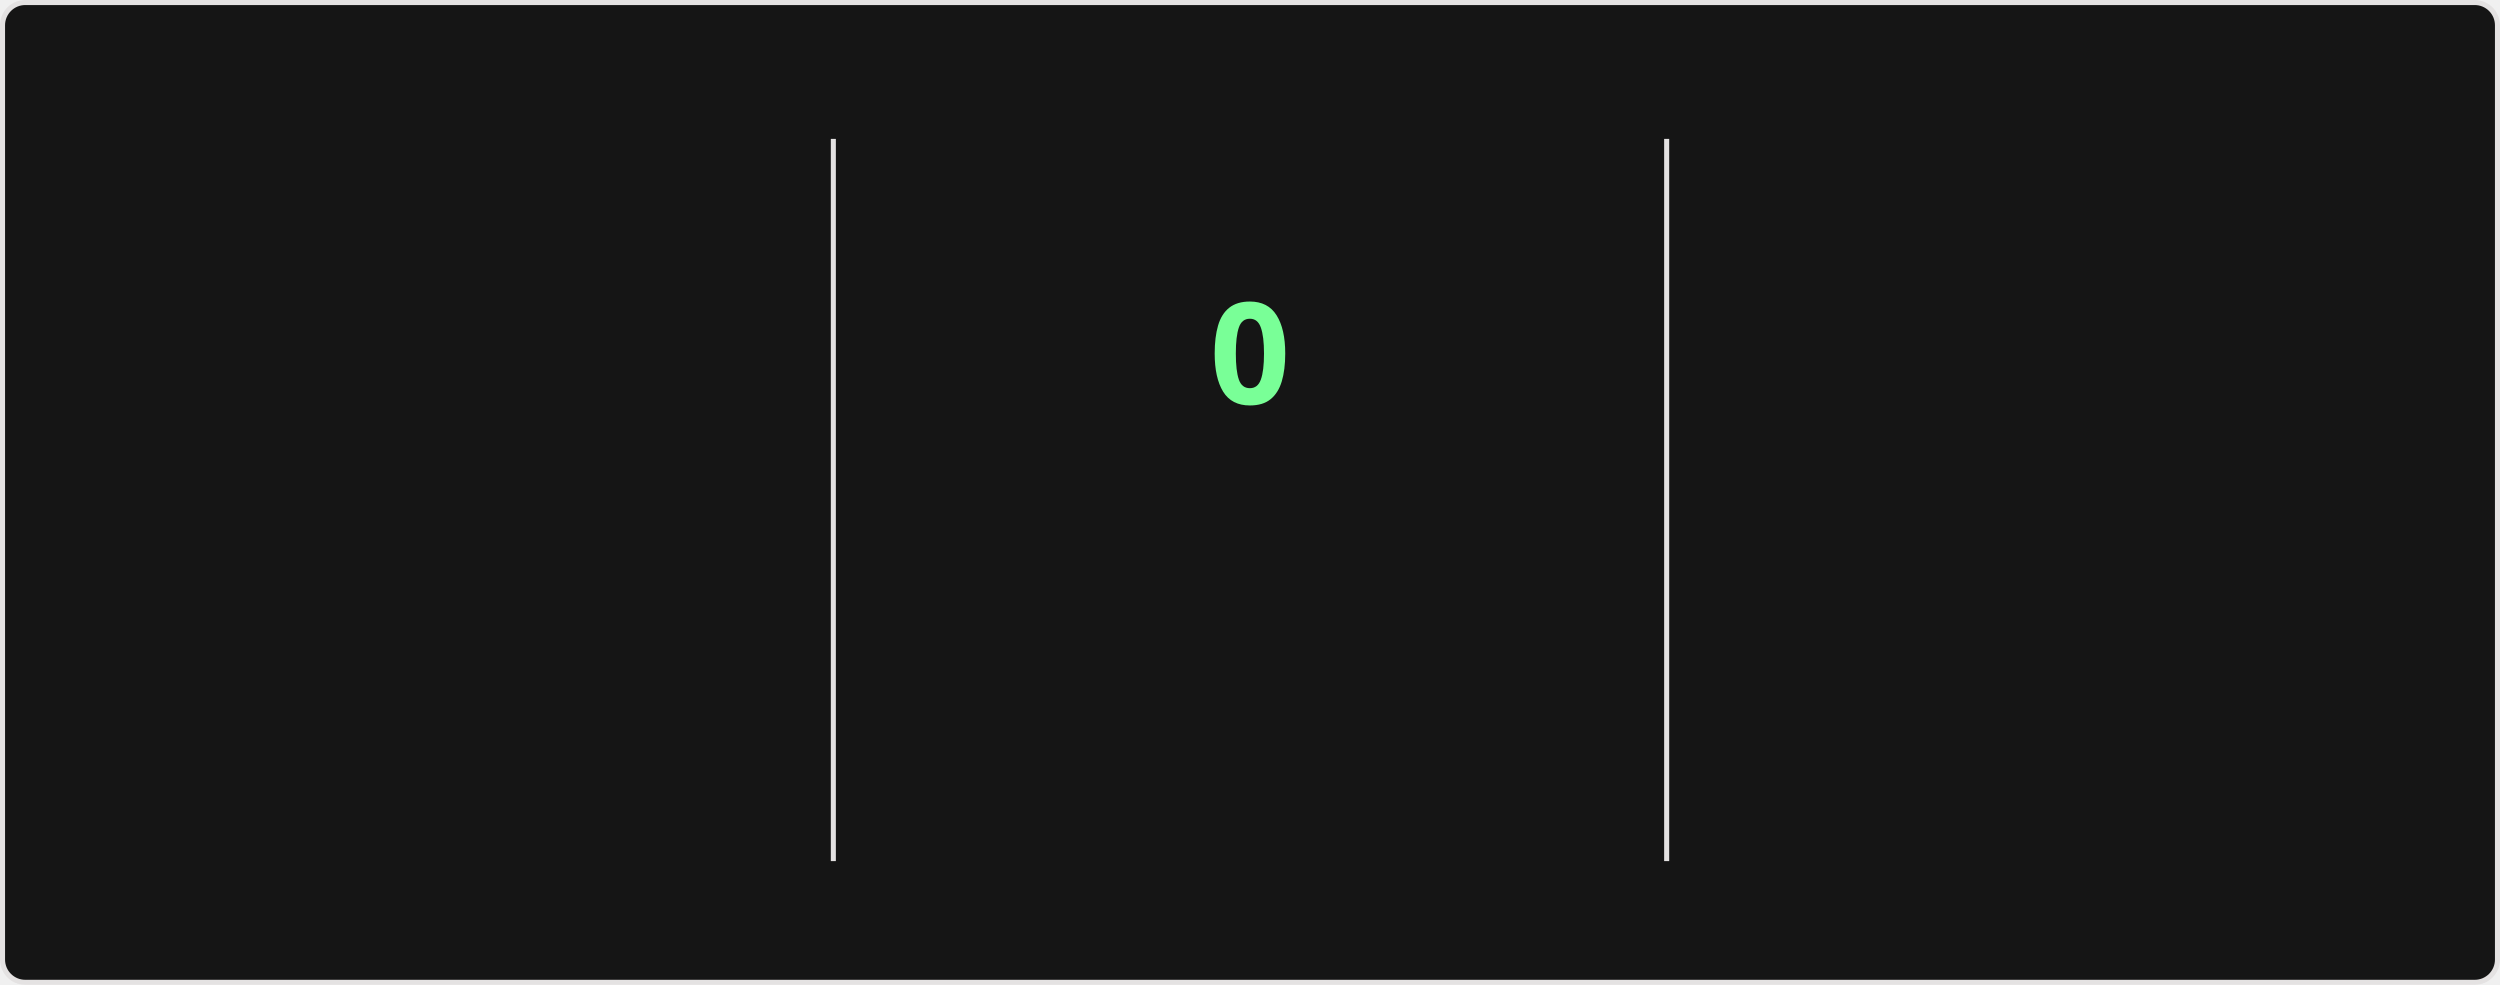
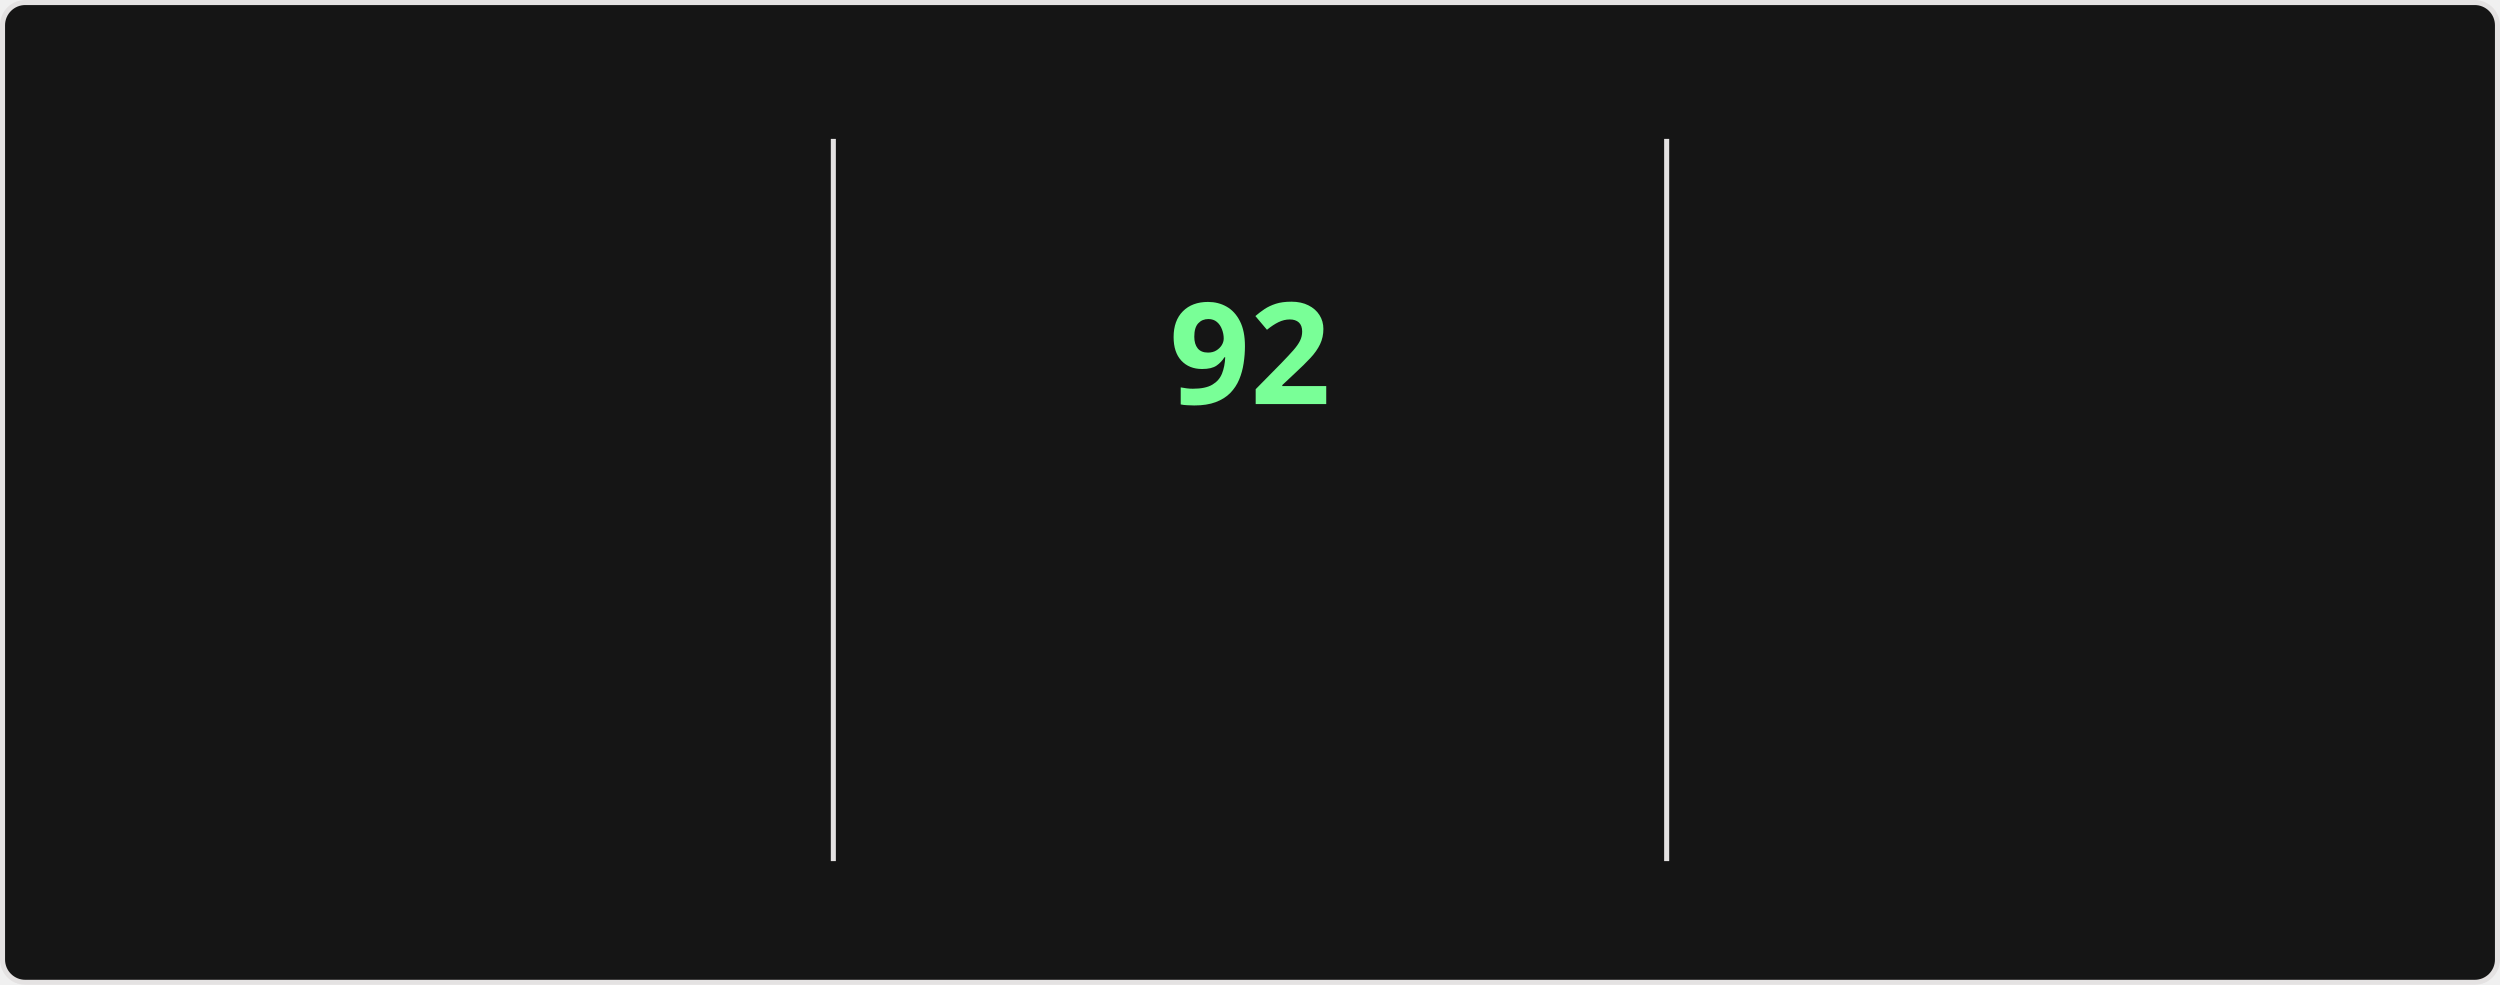
<svg xmlns="http://www.w3.org/2000/svg" style="isolation: isolate" viewBox="0 0 495 195" width="495px" height="195px" direction="ltr">
  <style>
    @keyframes currstreak {
      0% { font-size: 3px; opacity: 0.2; }
      80% { font-size: 34px; opacity: 1; }
      100% { font-size: 28px; opacity: 1; }
    }
    @keyframes fadein {
      0% { opacity: 0; }
      100% { opacity: 1; }
    }
    .big-number {
      font-family: "Segoe UI", Ubuntu, sans-serif;
      font-weight: 700;
      font-size: 28px;
      fill: #fff;
    }
    .label {
      font-family: "Segoe UI", Ubuntu, sans-serif;
      font-weight: 400;
      font-size: 14px;
      fill: #fff;
    }
    .range-text {
      font-family: "Segoe UI", Ubuntu, sans-serif;
      font-weight: 400;
      font-size: 12px;
      fill: #9f9f9f;
    }
    .current-streak-num {
      font-family: "Segoe UI", Ubuntu, sans-serif;
      font-weight: 700;
      font-size: 28px;
      fill: #79ff97;
    }</style>
  <defs>
    <clipPath id="outer_rectangle">
      <rect width="495" height="195" rx="4.5" />
    </clipPath>
    <mask id="mask_out_ring_behind_fire">
      <rect width="495" height="195" fill="white" />
      <ellipse id="mask-ellipse" cx="247.5" cy="32" rx="13" ry="18" fill="black" />
    </mask>
  </defs>
  <g clip-path="url(#outer_rectangle)">
    <g style="isolation: isolate">
      <rect fill="#151515" rx="4.5" x="0.5" y="0.5" width="494" height="194" stroke="#e4e2e2" />
    </g>
    <g style="isolation: isolate">
      <line x1="165" y1="28" x2="165" y2="170" vector-effect="non-scaling-stroke" stroke-width="1" stroke="#e4e2e2" stroke-linejoin="miter" stroke-linecap="square" stroke-miterlimit="3" />
      <line x1="330" y1="28" x2="330" y2="170" vector-effect="non-scaling-stroke" stroke-width="1" stroke="#e4e2e2" stroke-linejoin="miter" stroke-linecap="square" stroke-miterlimit="3" />
    </g>
    <g style="isolation: isolate">
      <g transform="translate(82.5, 48)">
        <text x="0" y="32" stroke-width="0" text-anchor="middle" class="big-number" style="opacity: 0; animation: fadein 0.5s linear forwards 0.6s">
            7.3K
          </text>
      </g>
      <g transform="translate(82.5, 84)">
        <text x="0" y="32" stroke-width="0" text-anchor="middle" class="label" style="opacity: 0; animation: fadein 0.5s linear forwards 0.7s">
            Total Contributions
          </text>
      </g>
      <g transform="translate(82.5, 114)">
        <text x="0" y="32" stroke-width="0" text-anchor="middle" class="range-text" style="opacity: 0; animation: fadein 0.5s linear forwards 0.8s">
            Oct 12 - Present
          </text>
      </g>
    </g>
    <g style="isolation: isolate">
      <g mask="url(#mask_out_ring_behind_fire)">
        <circle cx="247.5" cy="71" r="40" fill="none" stroke="#fff" stroke-width="5" style="opacity: 0; animation: fadein 0.5s linear forwards 0.4s" />
      </g>
      <g transform="translate(247.5, 19.5)" stroke-opacity="0" style="opacity: 0; animation: fadein 0.5s linear forwards 0.6s">
        <path d="M -12 -0.5 L 15 -0.5 L 15 23.5 L -12 23.5 L -12 -0.5 Z" fill="none" />
        <path d="M 1.5 0.67 C 1.5 0.67 2.24 3.32 2.24 5.47 C 2.24 7.53 0.89 9.2 -1.17 9.2 C -3.23 9.2 -4.79 7.53 -4.79 5.47 L -4.76 5.11 C -6.78 7.51 -8 10.62 -8 13.99 C -8 18.41 -4.42 22 0 22 C 4.42 22 8 18.41 8 13.99 C 8 8.6 5.41 3.79 1.5 0.67 Z M -0.29 19 C -2.07 19 -3.51 17.6 -3.51 15.86 C -3.51 14.24 -2.46 13.1 -0.7 12.74 C 1.07 12.38 2.9 11.53 3.92 10.16 C 4.31 11.45 4.51 12.81 4.51 14.2 C 4.51 16.85 2.36 19 -0.29 19 Z" fill="#fff" stroke-opacity="0" />
      </g>
      <g transform="translate(247.5, 48)">
        <text x="0" y="32" stroke-width="0" text-anchor="middle" class="current-streak-num" style="animation: currstreak 0.6s linear forwards">
-             0
+             92
          </text>
      </g>
      <g transform="translate(247.5, 108)">
        <text x="0" y="32" stroke-width="0" text-anchor="middle" class="label" style="opacity: 0; animation: fadein 0.5s linear forwards 0.9s">
            Current Streak
          </text>
      </g>
      <g transform="translate(247.5, 145)">
        <text x="0" y="21" stroke-width="0" text-anchor="middle" class="range-text" style="opacity: 0; animation: fadein 0.5s linear forwards 0.9s">
-             0 days
+             Jul 12 - Oct 11
          </text>
      </g>
    </g>
    <g style="isolation: isolate">
      <g transform="translate(412.5, 48)">
        <text x="0" y="32" stroke-width="0" text-anchor="middle" class="big-number" style="opacity: 0; animation: fadein 0.5s linear forwards 1.2s">
-             91
+             92
          </text>
      </g>
      <g transform="translate(412.5, 84)">
        <text x="0" y="32" stroke-width="0" text-anchor="middle" class="label" style="opacity: 0; animation: fadein 0.5s linear forwards 1.3s">
            Longest Streak
          </text>
      </g>
      <g transform="translate(412.5, 114)">
        <text x="0" y="32" stroke-width="0" text-anchor="middle" class="range-text" style="opacity: 0; animation: fadein 0.5s linear forwards 1.4s">
-             Jul 12 - Oct 10
+             Jul 12 - Oct 11
          </text>
      </g>
    </g>
  </g>
</svg>
